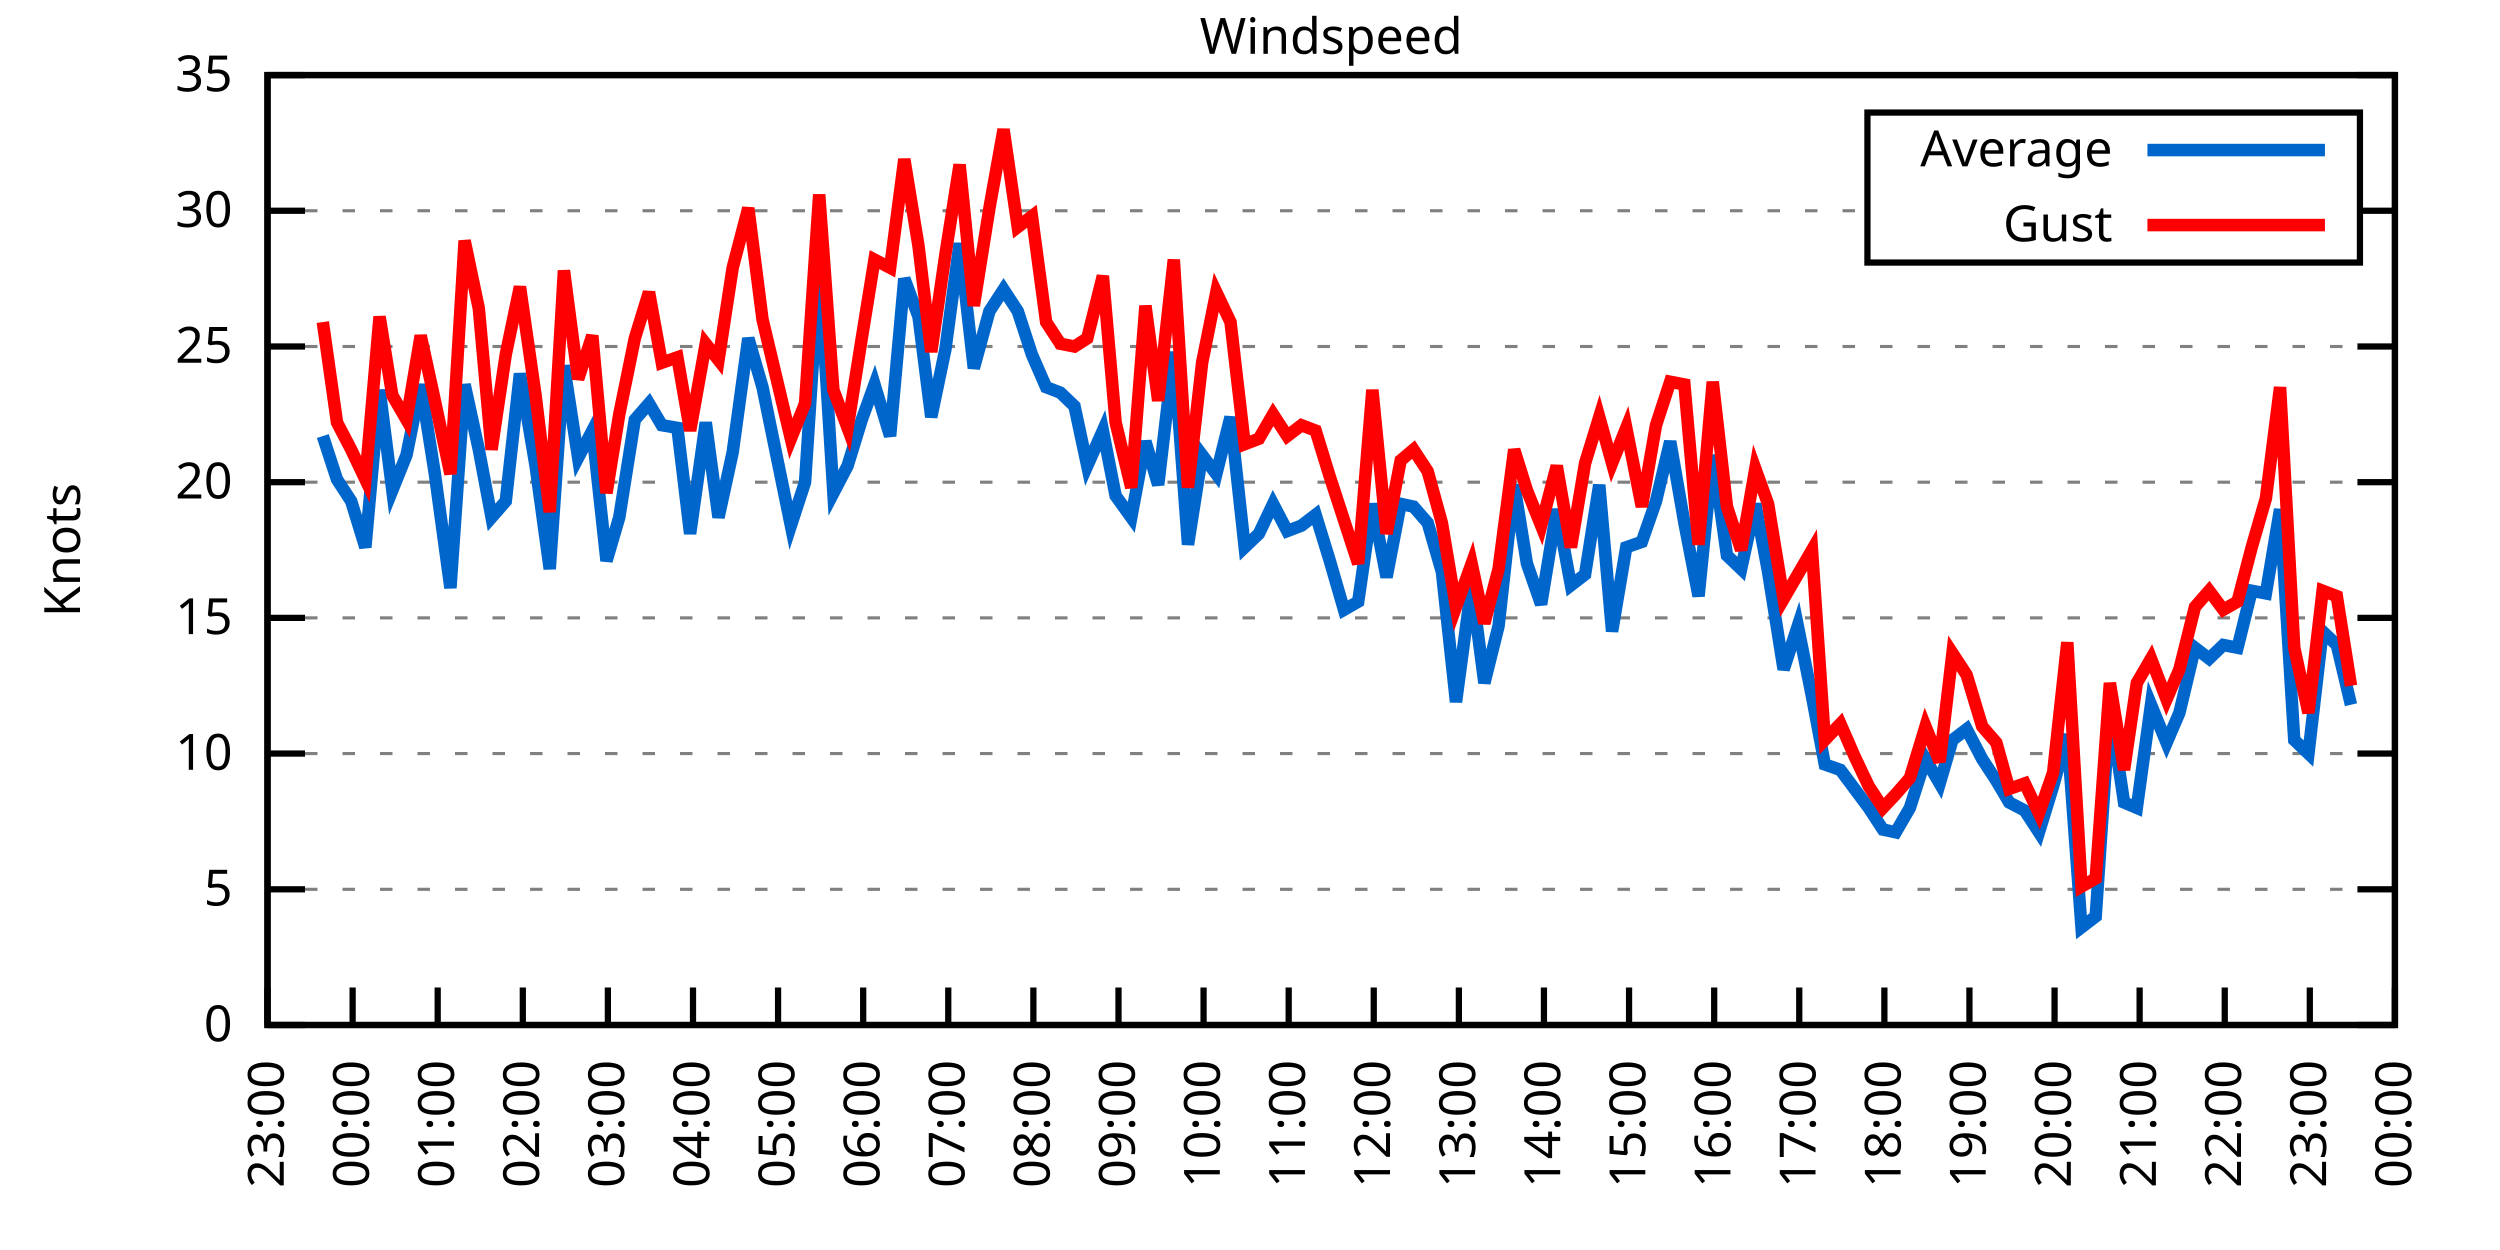
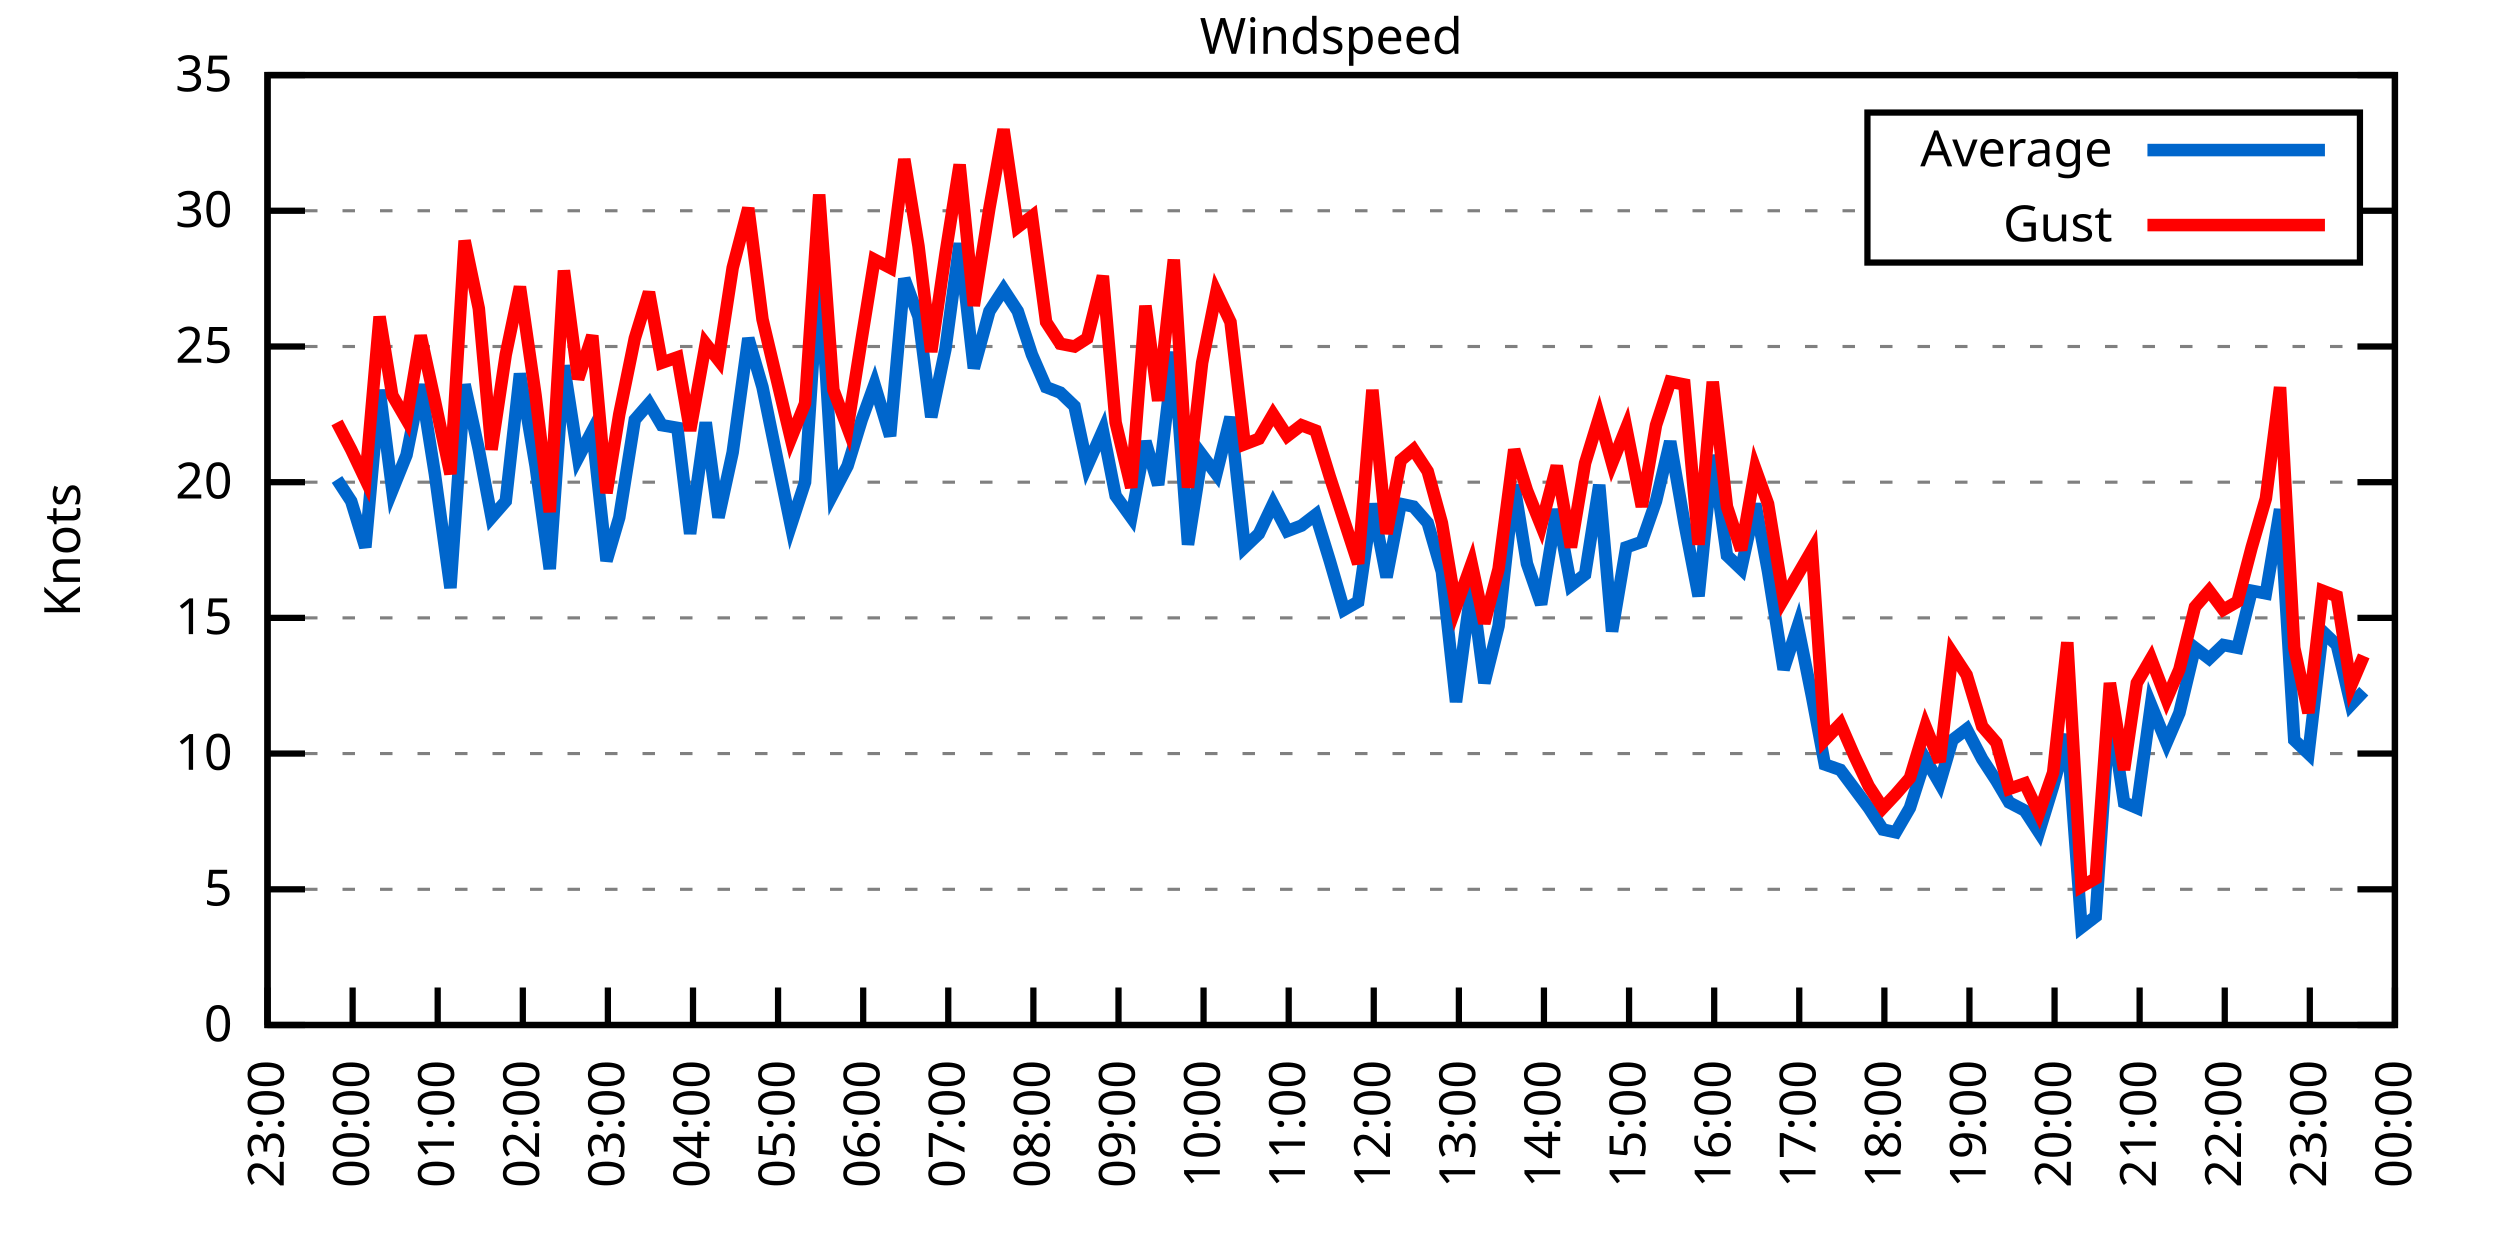
<svg xmlns="http://www.w3.org/2000/svg" xmlns:xlink="http://www.w3.org/1999/xlink" width="400" height="200" viewBox="0 0 400 200">
  <g id="gnuplot_canvas">
    <rect x="0" y="0" width="400" height="200" fill="none" />
    <defs>
      <circle id="gpDot" r="0.5" stroke-width="0.5" stroke="currentColor" />
      <path id="gpPt0" stroke-width="0.333" stroke="currentColor" d="M-1,0 h2 M0,-1 v2" />
      <path id="gpPt1" stroke-width="0.333" stroke="currentColor" d="M-1,-1 L1,1 M1,-1 L-1,1" />
      <path id="gpPt2" stroke-width="0.333" stroke="currentColor" d="M-1,0 L1,0 M0,-1 L0,1 M-1,-1 L1,1 M-1,1 L1,-1" />
      <rect id="gpPt3" stroke-width="0.333" stroke="currentColor" x="-1" y="-1" width="2" height="2" />
      <rect id="gpPt4" stroke-width="0.333" stroke="currentColor" fill="currentColor" x="-1" y="-1" width="2" height="2" />
      <circle id="gpPt5" stroke-width="0.333" stroke="currentColor" cx="0" cy="0" r="1" />
      <use xlink:href="#gpPt5" id="gpPt6" fill="currentColor" stroke="none" />
      <path id="gpPt7" stroke-width="0.333" stroke="currentColor" d="M0,-1.33 L-1.33,0.67 L1.33,0.67 z" />
      <use xlink:href="#gpPt7" id="gpPt8" fill="currentColor" stroke="none" />
      <use xlink:href="#gpPt7" id="gpPt9" stroke="currentColor" transform="rotate(180)" />
      <use xlink:href="#gpPt9" id="gpPt10" fill="currentColor" stroke="none" />
      <use xlink:href="#gpPt3" id="gpPt11" stroke="currentColor" transform="rotate(45)" />
      <use xlink:href="#gpPt11" id="gpPt12" fill="currentColor" stroke="none" />
      <path id="gpPt13" stroke-width="0.333" stroke="currentColor" d="M0,1.330 L1.265,0.411 L0.782,-1.067 L-0.782,-1.076 L-1.265,0.411 z" />
      <use xlink:href="#gpPt13" id="gpPt14" fill="currentColor" stroke="none" />
      <filter id="textbox" filterUnits="objectBoundingBox" x="0" y="0" height="1" width="1">
        <feFlood flood-color="white" flood-opacity="1" result="bgnd" />
        <feComposite in="SourceGraphic" in2="bgnd" operator="atop" />
      </filter>
      <filter id="greybox" filterUnits="objectBoundingBox" x="0" y="0" height="1" width="1">
        <feFlood flood-color="lightgrey" flood-opacity="1" result="grey" />
        <feComposite in="SourceGraphic" in2="grey" operator="atop" />
      </filter>
    </defs>
    <g fill="none" color="white" stroke="currentColor" stroke-width="1.00" stroke-linecap="butt" stroke-linejoin="miter">
</g>
    <g fill="none" color="black" stroke="currentColor" stroke-width="1.00" stroke-linecap="butt" stroke-linejoin="miter">
      <g stroke="none" shape-rendering="crispEdges">
        <polygon fill="rgb(255, 255, 255)" points="42.80,164.00 383.18,164.00 383.18,12.02 42.80,12.02 " />
      </g>
    </g>
    <g fill="none" color="black" stroke="currentColor" stroke-width="1.00" stroke-linecap="butt" stroke-linejoin="miter">
</g>
    <g fill="none" color="black" stroke="black" stroke-width="0.50" stroke-linecap="butt" stroke-linejoin="miter">
</g>
    <g fill="none" color="gray" stroke="currentColor" stroke-width="0.50" stroke-linecap="butt" stroke-linejoin="miter">
      <path stroke="gray" stroke-dasharray="2,4" class="gridline" d="M42.80,164.00 L383.19,164.00  " />
    </g>
    <g fill="none" color="gray" stroke="gray" stroke-width="1.00" stroke-linecap="butt" stroke-linejoin="miter">
</g>
    <g fill="none" color="black" stroke="currentColor" stroke-width="1.00" stroke-linecap="butt" stroke-linejoin="miter">
      <path stroke="black" d="M42.80,164.00 L48.80,164.00 M383.19,164.00 L377.19,164.00  " />
      <g transform="translate(37.20,166.60)" stroke="none" fill="black" font-family="Sans" font-size="8.00" text-anchor="end">
        <text>
          <tspan font-family="Sans"> 0</tspan>
        </text>
      </g>
    </g>
    <g fill="none" color="black" stroke="currentColor" stroke-width="1.00" stroke-linecap="butt" stroke-linejoin="miter">
</g>
    <g fill="none" color="black" stroke="black" stroke-width="0.50" stroke-linecap="butt" stroke-linejoin="miter">
</g>
    <g fill="none" color="gray" stroke="currentColor" stroke-width="0.50" stroke-linecap="butt" stroke-linejoin="miter">
      <path stroke="gray" stroke-dasharray="2,4" class="gridline" d="M42.80,142.29 L383.19,142.29  " />
    </g>
    <g fill="none" color="gray" stroke="gray" stroke-width="1.00" stroke-linecap="butt" stroke-linejoin="miter">
</g>
    <g fill="none" color="black" stroke="currentColor" stroke-width="1.00" stroke-linecap="butt" stroke-linejoin="miter">
      <path stroke="black" d="M42.80,142.29 L48.80,142.29 M383.19,142.29 L377.19,142.29  " />
      <g transform="translate(37.20,144.89)" stroke="none" fill="black" font-family="Sans" font-size="8.00" text-anchor="end">
        <text>
          <tspan font-family="Sans"> 5</tspan>
        </text>
      </g>
    </g>
    <g fill="none" color="black" stroke="currentColor" stroke-width="1.00" stroke-linecap="butt" stroke-linejoin="miter">
</g>
    <g fill="none" color="black" stroke="black" stroke-width="0.50" stroke-linecap="butt" stroke-linejoin="miter">
</g>
    <g fill="none" color="gray" stroke="currentColor" stroke-width="0.50" stroke-linecap="butt" stroke-linejoin="miter">
      <path stroke="gray" stroke-dasharray="2,4" class="gridline" d="M42.80,120.57 L383.19,120.57  " />
    </g>
    <g fill="none" color="gray" stroke="gray" stroke-width="1.00" stroke-linecap="butt" stroke-linejoin="miter">
</g>
    <g fill="none" color="black" stroke="currentColor" stroke-width="1.00" stroke-linecap="butt" stroke-linejoin="miter">
      <path stroke="black" d="M42.80,120.57 L48.80,120.57 M383.19,120.57 L377.19,120.57  " />
      <g transform="translate(37.20,123.17)" stroke="none" fill="black" font-family="Sans" font-size="8.00" text-anchor="end">
        <text>
          <tspan font-family="Sans"> 10</tspan>
        </text>
      </g>
    </g>
    <g fill="none" color="black" stroke="currentColor" stroke-width="1.00" stroke-linecap="butt" stroke-linejoin="miter">
</g>
    <g fill="none" color="black" stroke="black" stroke-width="0.50" stroke-linecap="butt" stroke-linejoin="miter">
</g>
    <g fill="none" color="gray" stroke="currentColor" stroke-width="0.50" stroke-linecap="butt" stroke-linejoin="miter">
      <path stroke="gray" stroke-dasharray="2,4" class="gridline" d="M42.80,98.86 L383.19,98.86  " />
    </g>
    <g fill="none" color="gray" stroke="gray" stroke-width="1.00" stroke-linecap="butt" stroke-linejoin="miter">
</g>
    <g fill="none" color="black" stroke="currentColor" stroke-width="1.00" stroke-linecap="butt" stroke-linejoin="miter">
      <path stroke="black" d="M42.80,98.86 L48.80,98.86 M383.19,98.86 L377.19,98.86  " />
      <g transform="translate(37.20,101.46)" stroke="none" fill="black" font-family="Sans" font-size="8.00" text-anchor="end">
        <text>
          <tspan font-family="Sans"> 15</tspan>
        </text>
      </g>
    </g>
    <g fill="none" color="black" stroke="currentColor" stroke-width="1.00" stroke-linecap="butt" stroke-linejoin="miter">
</g>
    <g fill="none" color="black" stroke="black" stroke-width="0.50" stroke-linecap="butt" stroke-linejoin="miter">
</g>
    <g fill="none" color="gray" stroke="currentColor" stroke-width="0.50" stroke-linecap="butt" stroke-linejoin="miter">
      <path stroke="gray" stroke-dasharray="2,4" class="gridline" d="M42.80,77.15 L383.19,77.15  " />
    </g>
    <g fill="none" color="gray" stroke="gray" stroke-width="1.00" stroke-linecap="butt" stroke-linejoin="miter">
</g>
    <g fill="none" color="black" stroke="currentColor" stroke-width="1.00" stroke-linecap="butt" stroke-linejoin="miter">
      <path stroke="black" d="M42.80,77.15 L48.80,77.15 M383.19,77.15 L377.19,77.15  " />
      <g transform="translate(37.20,79.75)" stroke="none" fill="black" font-family="Sans" font-size="8.00" text-anchor="end">
        <text>
          <tspan font-family="Sans"> 20</tspan>
        </text>
      </g>
    </g>
    <g fill="none" color="black" stroke="currentColor" stroke-width="1.00" stroke-linecap="butt" stroke-linejoin="miter">
</g>
    <g fill="none" color="black" stroke="black" stroke-width="0.50" stroke-linecap="butt" stroke-linejoin="miter">
</g>
    <g fill="none" color="gray" stroke="currentColor" stroke-width="0.50" stroke-linecap="butt" stroke-linejoin="miter">
      <path stroke="gray" stroke-dasharray="2,4" class="gridline" d="M42.80,55.44 L383.19,55.44  " />
    </g>
    <g fill="none" color="gray" stroke="gray" stroke-width="1.00" stroke-linecap="butt" stroke-linejoin="miter">
</g>
    <g fill="none" color="black" stroke="currentColor" stroke-width="1.00" stroke-linecap="butt" stroke-linejoin="miter">
      <path stroke="black" d="M42.80,55.44 L48.80,55.44 M383.19,55.44 L377.19,55.44  " />
      <g transform="translate(37.20,58.04)" stroke="none" fill="black" font-family="Sans" font-size="8.00" text-anchor="end">
        <text>
          <tspan font-family="Sans"> 25</tspan>
        </text>
      </g>
    </g>
    <g fill="none" color="black" stroke="currentColor" stroke-width="1.00" stroke-linecap="butt" stroke-linejoin="miter">
</g>
    <g fill="none" color="black" stroke="black" stroke-width="0.50" stroke-linecap="butt" stroke-linejoin="miter">
</g>
    <g fill="none" color="gray" stroke="currentColor" stroke-width="0.50" stroke-linecap="butt" stroke-linejoin="miter">
      <path stroke="gray" stroke-dasharray="2,4" class="gridline" d="M42.80,33.72 L298.79,33.72 M377.59,33.72 L383.19,33.72  " />
    </g>
    <g fill="none" color="gray" stroke="gray" stroke-width="1.00" stroke-linecap="butt" stroke-linejoin="miter">
</g>
    <g fill="none" color="black" stroke="currentColor" stroke-width="1.00" stroke-linecap="butt" stroke-linejoin="miter">
      <path stroke="black" d="M42.80,33.72 L48.80,33.72 M383.19,33.72 L377.19,33.72  " />
      <g transform="translate(37.20,36.32)" stroke="none" fill="black" font-family="Sans" font-size="8.00" text-anchor="end">
        <text>
          <tspan font-family="Sans"> 30</tspan>
        </text>
      </g>
    </g>
    <g fill="none" color="black" stroke="currentColor" stroke-width="1.00" stroke-linecap="butt" stroke-linejoin="miter">
</g>
    <g fill="none" color="black" stroke="black" stroke-width="0.50" stroke-linecap="butt" stroke-linejoin="miter">
</g>
    <g fill="none" color="gray" stroke="currentColor" stroke-width="0.50" stroke-linecap="butt" stroke-linejoin="miter">
      <path stroke="gray" stroke-dasharray="2,4" class="gridline" d="M42.80,12.01 L383.19,12.01  " />
    </g>
    <g fill="none" color="gray" stroke="gray" stroke-width="1.00" stroke-linecap="butt" stroke-linejoin="miter">
</g>
    <g fill="none" color="black" stroke="currentColor" stroke-width="1.00" stroke-linecap="butt" stroke-linejoin="miter">
      <path stroke="black" d="M42.80,12.01 L48.80,12.01 M383.19,12.01 L377.19,12.01  " />
      <g transform="translate(37.20,14.61)" stroke="none" fill="black" font-family="Sans" font-size="8.00" text-anchor="end">
        <text>
          <tspan font-family="Sans"> 35</tspan>
        </text>
      </g>
    </g>
    <g fill="none" color="black" stroke="currentColor" stroke-width="1.00" stroke-linecap="butt" stroke-linejoin="miter">
      <path stroke="black" d="M42.80,164.00 L42.80,158.00  " />
      <g transform="translate(45.40,169.60) rotate(270.00)" stroke="none" fill="black" font-family="Sans" font-size="8.00" text-anchor="end">
        <text>
          <tspan font-family="Sans">23:00</tspan>
        </text>
      </g>
    </g>
    <g fill="none" color="black" stroke="currentColor" stroke-width="1.00" stroke-linecap="butt" stroke-linejoin="miter">
      <path stroke="black" d="M56.42,164.00 L56.42,158.00  " />
      <g transform="translate(59.02,169.60) rotate(270.00)" stroke="none" fill="black" font-family="Sans" font-size="8.00" text-anchor="end">
        <text>
          <tspan font-family="Sans">00:00</tspan>
        </text>
      </g>
    </g>
    <g fill="none" color="black" stroke="currentColor" stroke-width="1.00" stroke-linecap="butt" stroke-linejoin="miter">
      <path stroke="black" d="M70.03,164.00 L70.03,158.00  " />
      <g transform="translate(72.63,169.60) rotate(270.00)" stroke="none" fill="black" font-family="Sans" font-size="8.00" text-anchor="end">
        <text>
          <tspan font-family="Sans">01:00</tspan>
        </text>
      </g>
    </g>
    <g fill="none" color="black" stroke="currentColor" stroke-width="1.00" stroke-linecap="butt" stroke-linejoin="miter">
      <path stroke="black" d="M83.65,164.00 L83.65,158.00  " />
      <g transform="translate(86.25,169.60) rotate(270.00)" stroke="none" fill="black" font-family="Sans" font-size="8.00" text-anchor="end">
        <text>
          <tspan font-family="Sans">02:00</tspan>
        </text>
      </g>
    </g>
    <g fill="none" color="black" stroke="currentColor" stroke-width="1.00" stroke-linecap="butt" stroke-linejoin="miter">
      <path stroke="black" d="M97.26,164.00 L97.26,158.00  " />
      <g transform="translate(99.86,169.60) rotate(270.00)" stroke="none" fill="black" font-family="Sans" font-size="8.00" text-anchor="end">
        <text>
          <tspan font-family="Sans">03:00</tspan>
        </text>
      </g>
    </g>
    <g fill="none" color="black" stroke="currentColor" stroke-width="1.00" stroke-linecap="butt" stroke-linejoin="miter">
      <path stroke="black" d="M110.88,164.00 L110.88,158.00  " />
      <g transform="translate(113.48,169.60) rotate(270.00)" stroke="none" fill="black" font-family="Sans" font-size="8.00" text-anchor="end">
        <text>
          <tspan font-family="Sans">04:00</tspan>
        </text>
      </g>
    </g>
    <g fill="none" color="black" stroke="currentColor" stroke-width="1.00" stroke-linecap="butt" stroke-linejoin="miter">
      <path stroke="black" d="M124.49,164.00 L124.49,158.00  " />
      <g transform="translate(127.09,169.60) rotate(270.00)" stroke="none" fill="black" font-family="Sans" font-size="8.00" text-anchor="end">
        <text>
          <tspan font-family="Sans">05:00</tspan>
        </text>
      </g>
    </g>
    <g fill="none" color="black" stroke="currentColor" stroke-width="1.00" stroke-linecap="butt" stroke-linejoin="miter">
      <path stroke="black" d="M138.11,164.00 L138.11,158.00  " />
      <g transform="translate(140.71,169.60) rotate(270.00)" stroke="none" fill="black" font-family="Sans" font-size="8.00" text-anchor="end">
        <text>
          <tspan font-family="Sans">06:00</tspan>
        </text>
      </g>
    </g>
    <g fill="none" color="black" stroke="currentColor" stroke-width="1.00" stroke-linecap="butt" stroke-linejoin="miter">
      <path stroke="black" d="M151.72,164.00 L151.72,158.00  " />
      <g transform="translate(154.32,169.60) rotate(270.00)" stroke="none" fill="black" font-family="Sans" font-size="8.00" text-anchor="end">
        <text>
          <tspan font-family="Sans">07:00</tspan>
        </text>
      </g>
    </g>
    <g fill="none" color="black" stroke="currentColor" stroke-width="1.00" stroke-linecap="butt" stroke-linejoin="miter">
      <path stroke="black" d="M165.34,164.00 L165.34,158.00  " />
      <g transform="translate(167.94,169.60) rotate(270.00)" stroke="none" fill="black" font-family="Sans" font-size="8.00" text-anchor="end">
        <text>
          <tspan font-family="Sans">08:00</tspan>
        </text>
      </g>
    </g>
    <g fill="none" color="black" stroke="currentColor" stroke-width="1.00" stroke-linecap="butt" stroke-linejoin="miter">
      <path stroke="black" d="M178.96,164.00 L178.96,158.00  " />
      <g transform="translate(181.56,169.60) rotate(270.00)" stroke="none" fill="black" font-family="Sans" font-size="8.00" text-anchor="end">
        <text>
          <tspan font-family="Sans">09:00</tspan>
        </text>
      </g>
    </g>
    <g fill="none" color="black" stroke="currentColor" stroke-width="1.00" stroke-linecap="butt" stroke-linejoin="miter">
      <path stroke="black" d="M192.57,164.00 L192.57,158.00  " />
      <g transform="translate(195.17,169.60) rotate(270.00)" stroke="none" fill="black" font-family="Sans" font-size="8.00" text-anchor="end">
        <text>
          <tspan font-family="Sans">10:00</tspan>
        </text>
      </g>
    </g>
    <g fill="none" color="black" stroke="currentColor" stroke-width="1.00" stroke-linecap="butt" stroke-linejoin="miter">
      <path stroke="black" d="M206.19,164.00 L206.19,158.00  " />
      <g transform="translate(208.79,169.60) rotate(270.00)" stroke="none" fill="black" font-family="Sans" font-size="8.00" text-anchor="end">
        <text>
          <tspan font-family="Sans">11:00</tspan>
        </text>
      </g>
    </g>
    <g fill="none" color="black" stroke="currentColor" stroke-width="1.00" stroke-linecap="butt" stroke-linejoin="miter">
      <path stroke="black" d="M219.80,164.00 L219.80,158.00  " />
      <g transform="translate(222.40,169.60) rotate(270.00)" stroke="none" fill="black" font-family="Sans" font-size="8.00" text-anchor="end">
        <text>
          <tspan font-family="Sans">12:00</tspan>
        </text>
      </g>
    </g>
    <g fill="none" color="black" stroke="currentColor" stroke-width="1.00" stroke-linecap="butt" stroke-linejoin="miter">
      <path stroke="black" d="M233.42,164.00 L233.42,158.00  " />
      <g transform="translate(236.02,169.60) rotate(270.00)" stroke="none" fill="black" font-family="Sans" font-size="8.00" text-anchor="end">
        <text>
          <tspan font-family="Sans">13:00</tspan>
        </text>
      </g>
    </g>
    <g fill="none" color="black" stroke="currentColor" stroke-width="1.00" stroke-linecap="butt" stroke-linejoin="miter">
      <path stroke="black" d="M247.03,164.00 L247.03,158.00  " />
      <g transform="translate(249.63,169.60) rotate(270.00)" stroke="none" fill="black" font-family="Sans" font-size="8.00" text-anchor="end">
        <text>
          <tspan font-family="Sans">14:00</tspan>
        </text>
      </g>
    </g>
    <g fill="none" color="black" stroke="currentColor" stroke-width="1.00" stroke-linecap="butt" stroke-linejoin="miter">
      <path stroke="black" d="M260.65,164.00 L260.65,158.00  " />
      <g transform="translate(263.25,169.60) rotate(270.00)" stroke="none" fill="black" font-family="Sans" font-size="8.00" text-anchor="end">
        <text>
          <tspan font-family="Sans">15:00</tspan>
        </text>
      </g>
    </g>
    <g fill="none" color="black" stroke="currentColor" stroke-width="1.00" stroke-linecap="butt" stroke-linejoin="miter">
      <path stroke="black" d="M274.27,164.00 L274.27,158.00  " />
      <g transform="translate(276.87,169.60) rotate(270.00)" stroke="none" fill="black" font-family="Sans" font-size="8.00" text-anchor="end">
        <text>
          <tspan font-family="Sans">16:00</tspan>
        </text>
      </g>
    </g>
    <g fill="none" color="black" stroke="currentColor" stroke-width="1.00" stroke-linecap="butt" stroke-linejoin="miter">
      <path stroke="black" d="M287.88,164.00 L287.88,158.00  " />
      <g transform="translate(290.48,169.60) rotate(270.00)" stroke="none" fill="black" font-family="Sans" font-size="8.00" text-anchor="end">
        <text>
          <tspan font-family="Sans">17:00</tspan>
        </text>
      </g>
    </g>
    <g fill="none" color="black" stroke="currentColor" stroke-width="1.00" stroke-linecap="butt" stroke-linejoin="miter">
      <path stroke="black" d="M301.50,164.00 L301.50,158.00  " />
      <g transform="translate(304.10,169.60) rotate(270.00)" stroke="none" fill="black" font-family="Sans" font-size="8.00" text-anchor="end">
        <text>
          <tspan font-family="Sans">18:00</tspan>
        </text>
      </g>
    </g>
    <g fill="none" color="black" stroke="currentColor" stroke-width="1.00" stroke-linecap="butt" stroke-linejoin="miter">
      <path stroke="black" d="M315.11,164.00 L315.11,158.00  " />
      <g transform="translate(317.71,169.60) rotate(270.00)" stroke="none" fill="black" font-family="Sans" font-size="8.00" text-anchor="end">
        <text>
          <tspan font-family="Sans">19:00</tspan>
        </text>
      </g>
    </g>
    <g fill="none" color="black" stroke="currentColor" stroke-width="1.00" stroke-linecap="butt" stroke-linejoin="miter">
      <path stroke="black" d="M328.73,164.00 L328.73,158.00  " />
      <g transform="translate(331.33,169.60) rotate(270.00)" stroke="none" fill="black" font-family="Sans" font-size="8.00" text-anchor="end">
        <text>
          <tspan font-family="Sans">20:00</tspan>
        </text>
      </g>
    </g>
    <g fill="none" color="black" stroke="currentColor" stroke-width="1.00" stroke-linecap="butt" stroke-linejoin="miter">
      <path stroke="black" d="M342.34,164.00 L342.34,158.00  " />
      <g transform="translate(344.94,169.60) rotate(270.00)" stroke="none" fill="black" font-family="Sans" font-size="8.00" text-anchor="end">
        <text>
          <tspan font-family="Sans">21:00</tspan>
        </text>
      </g>
    </g>
    <g fill="none" color="black" stroke="currentColor" stroke-width="1.00" stroke-linecap="butt" stroke-linejoin="miter">
      <path stroke="black" d="M355.96,164.00 L355.96,158.00  " />
      <g transform="translate(358.56,169.60) rotate(270.00)" stroke="none" fill="black" font-family="Sans" font-size="8.00" text-anchor="end">
        <text>
          <tspan font-family="Sans">22:00</tspan>
        </text>
      </g>
    </g>
    <g fill="none" color="black" stroke="currentColor" stroke-width="1.00" stroke-linecap="butt" stroke-linejoin="miter">
      <path stroke="black" d="M369.57,164.00 L369.57,158.00  " />
      <g transform="translate(372.17,169.60) rotate(270.00)" stroke="none" fill="black" font-family="Sans" font-size="8.00" text-anchor="end">
        <text>
          <tspan font-family="Sans">23:00</tspan>
        </text>
      </g>
    </g>
    <g fill="none" color="black" stroke="currentColor" stroke-width="1.00" stroke-linecap="butt" stroke-linejoin="miter">
      <path stroke="black" d="M383.19,164.00 L383.19,158.00  " />
      <g transform="translate(385.79,169.60) rotate(270.00)" stroke="none" fill="black" font-family="Sans" font-size="8.00" text-anchor="end">
        <text>
          <tspan font-family="Sans">00:00</tspan>
        </text>
      </g>
    </g>
    <g fill="none" color="black" stroke="currentColor" stroke-width="1.00" stroke-linecap="butt" stroke-linejoin="miter">
</g>
    <g fill="none" color="black" stroke="currentColor" stroke-width="1.00" stroke-linecap="butt" stroke-linejoin="miter">
      <path stroke="black" d="M42.80,12.01 L42.80,164.00 L383.19,164.00 L383.19,12.01 L42.80,12.01 Z  " />
    </g>
    <g fill="none" color="black" stroke="currentColor" stroke-width="1.00" stroke-linecap="butt" stroke-linejoin="miter">
</g>
    <g fill="none" color="black" stroke="currentColor" stroke-width="1.00" stroke-linecap="butt" stroke-linejoin="miter">
      <path stroke="black" d="M298.79,42.01 L298.79,18.01 L377.59,18.01 L377.59,42.01 L298.79,42.01 Z  " />
    </g>
    <g id="Windspeed_plot_1">
      <g fill="none" color="white" stroke="black" stroke-width="2.00" stroke-linecap="butt" stroke-linejoin="miter">
</g>
      <g fill="none" color="black" stroke="currentColor" stroke-width="2.00" stroke-linecap="butt" stroke-linejoin="miter">
        <g transform="translate(337.99,26.61)" stroke="none" fill="black" font-family="Sans" font-size="8.00" text-anchor="end">
          <text>
            <tspan font-family="Sans">Average</tspan>
          </text>
        </g>
      </g>
      <g fill="none" color="black" stroke="currentColor" stroke-width="2.00" stroke-linecap="butt" stroke-linejoin="miter">
-         <path stroke="rgb(  0, 102, 204)" d="M343.59,24.01 L371.99,24.01 M51.65,69.77 L53.92,76.71 L56.19,80.19 L58.46,87.57 L60.73,62.38 L62.77,78.45   L65.04,72.81 L67.31,61.52 L69.58,75.85 L72.07,94.08 L74.34,61.52 L76.61,71.94 L78.65,82.79 L80.92,80.19   L83.19,59.78 L85.69,74.54 L87.96,91.04 L90.23,58.48 L92.50,73.24 L94.77,68.90 L97.04,89.74 L99.08,82.79   L101.57,67.16 L103.84,64.56 L105.89,68.03 L108.38,68.46 L110.42,85.40 L112.92,67.59 L114.96,82.79 L117.23,72.37   L119.73,54.13 L122.00,61.95 L126.54,84.10 L128.81,77.15 L131.07,42.41 L133.34,78.89 L135.61,74.54 L137.88,67.16   L139.92,61.52 L142.42,69.77 L144.69,44.58 L146.96,50.66 L149.00,66.73 L151.27,55.87 L153.54,38.93 L155.81,58.91   L158.31,49.79 L160.57,46.32 L162.84,49.79 L165.11,56.74 L167.38,61.95 L169.65,62.82 L171.92,64.99 L173.96,74.54   L176.46,68.90 L178.50,79.32 L181.00,82.79 L183.27,70.63 L185.31,77.58 L187.81,56.30 L190.08,87.14 L192.34,72.81   L194.61,75.85 L196.88,66.73 L199.15,87.57 L201.42,85.40 L203.69,80.62 L205.96,84.97 L208.23,84.10 L210.50,82.36   L212.77,89.74 L215.04,97.56 L217.31,96.26 L219.58,80.62 L221.85,92.35 L224.11,80.62 L226.16,81.06 L228.43,83.66   L230.70,91.48 L232.96,112.32 L235.46,93.65 L237.50,109.28 L239.77,100.16 L242.27,77.58 L244.31,90.18 L246.58,96.69   L249.08,81.49 L251.35,93.65 L253.61,91.91 L255.88,77.58 L257.93,101.03 L260.20,87.57 L262.69,86.70 L264.96,80.19   L267.23,70.63 L269.50,83.66 L271.77,95.39 L274.04,72.81 L276.31,88.87 L278.58,91.04 L280.85,80.62 L282.89,91.48   L285.38,107.11 L287.65,100.16 L289.92,111.45 L291.97,122.31 L294.46,123.18 L296.73,126.22 L299.00,129.26 L301.27,132.73   L303.31,133.17 L305.58,129.26 L308.08,121.44 L310.35,125.35 L312.39,118.40 L314.66,116.67 L317.15,121.44 L319.42,124.92   L321.47,128.39 L323.96,129.69 L326.23,133.17 L328.50,125.79 L330.77,117.53 L333.04,148.37 L335.31,146.63 L337.58,113.19   L339.85,128.39 L341.89,129.26 L344.16,112.76 L346.65,118.84 L348.70,114.06 L351.19,103.64 L353.46,105.38 L355.73,103.20   L358.00,103.64 L360.27,94.52 L362.54,94.95 L364.81,81.49 L367.08,118.40 L369.35,120.57 L371.62,101.03 L373.89,103.20   L376.16,112.76  " />
+         <path stroke="rgb(  0, 102, 204)" d="M343.59,24.01 L371.99,24.01 M53.92,76.71 L56.19,80.19 L58.46,87.57 L60.73,62.38 L62.77,78.45 L65.04,72.81   L67.31,61.52 L69.58,75.85 L72.07,94.08 L74.34,61.52 L76.61,71.94 L78.65,82.79 L80.92,80.19 L83.19,59.78   L85.69,74.54 L87.96,91.04 L90.23,58.48 L92.50,73.24 L94.77,68.90 L97.04,89.74 L99.08,82.79 L101.57,67.16   L103.84,64.56 L105.89,68.03 L108.38,68.46 L110.42,85.40 L112.92,67.59 L114.96,82.79 L117.23,72.37 L119.73,54.13   L122.00,61.95 L126.54,84.10 L128.81,77.15 L131.07,42.41 L133.34,78.89 L135.61,74.54 L137.88,67.16 L139.92,61.52   L142.42,69.77 L144.69,44.58 L146.96,50.66 L149.00,66.73 L151.27,55.87 L153.54,38.93 L155.81,58.91 L158.31,49.79   L160.57,46.32 L162.84,49.79 L165.11,56.74 L167.38,61.95 L169.65,62.82 L171.92,64.99 L173.96,74.54 L176.46,68.90   L178.50,79.32 L181.00,82.79 L183.27,70.63 L185.31,77.58 L187.81,56.30 L190.08,87.14 L192.34,72.81 L194.61,75.85   L196.88,66.73 L199.15,87.57 L201.42,85.40 L203.69,80.62 L205.96,84.97 L208.23,84.10 L210.50,82.36 L212.77,89.74   L215.04,97.56 L217.31,96.26 L219.58,80.62 L221.85,92.35 L224.11,80.62 L226.16,81.06 L228.43,83.66 L230.70,91.48   L232.96,112.32 L235.46,93.65 L237.50,109.28 L239.77,100.16 L242.27,77.58 L244.31,90.18 L246.58,96.69 L249.08,81.49   L251.35,93.65 L253.61,91.91 L255.88,77.58 L257.93,101.03 L260.20,87.57 L262.69,86.70 L264.96,80.19 L267.23,70.63   L269.50,83.66 L271.77,95.39 L274.04,72.81 L276.31,88.87 L278.58,91.04 L280.85,80.62 L282.89,91.48 L285.38,107.11   L287.65,100.16 L289.92,111.45 L291.97,122.31 L294.46,123.18 L296.73,126.22 L299.00,129.26 L301.27,132.73 L303.31,133.17   L305.58,129.26 L308.08,121.44 L310.35,125.35 L312.39,118.40 L314.66,116.67 L317.15,121.44 L319.42,124.92 L321.47,128.39   L323.96,129.69 L326.23,133.17 L328.50,125.79 L330.77,117.53 L333.04,148.37 L335.31,146.63 L337.58,113.19 L339.85,128.39   L341.89,129.26 L344.16,112.76 L346.65,118.84 L348.70,114.06 L351.19,103.64 L353.46,105.38 L355.73,103.20 L358.00,103.64   L360.27,94.52 L362.54,94.95 L364.81,81.49 L367.08,118.40 L369.35,120.57 L371.62,101.03 L373.89,103.20 L376.16,112.76   L378.20,110.59  " />
      </g>
    </g>
    <g id="Windspeed_plot_2">
      <g fill="none" color="black" stroke="currentColor" stroke-width="2.00" stroke-linecap="butt" stroke-linejoin="miter">
        <g transform="translate(337.99,38.61)" stroke="none" fill="black" font-family="Sans" font-size="8.00" text-anchor="end">
          <text>
            <tspan font-family="Sans">Gust</tspan>
          </text>
        </g>
      </g>
      <g fill="none" color="black" stroke="currentColor" stroke-width="2.00" stroke-linecap="butt" stroke-linejoin="miter">
-         <path stroke="rgb(255,   0,   0)" d="M343.59,36.01 L371.99,36.01 M51.65,51.53 L53.92,67.59 L56.19,71.94 L58.46,76.71 L60.73,50.66 L62.77,63.25   L65.04,67.16 L67.31,53.70 L69.58,64.12 L72.07,75.85 L74.34,38.50 L76.61,49.36 L78.65,71.94 L80.92,56.74   L83.19,45.88 L85.69,63.25 L87.96,81.93 L90.23,43.28 L92.50,60.65 L94.77,53.70 L97.04,78.89 L99.08,66.29   L101.57,54.13 L103.84,46.75 L105.89,58.04 L108.38,57.17 L110.42,68.90 L112.92,55.00 L114.96,57.61 L117.23,42.84   L119.73,33.29 L122.00,51.09 L126.54,70.20 L128.81,64.56 L131.07,31.12 L133.34,62.38 L135.61,68.46 L137.88,54.13   L139.92,41.54 L142.42,42.84 L144.69,25.47 L146.96,39.37 L149.00,56.30 L151.27,40.67 L153.54,26.34 L155.81,48.92   L158.31,33.29 L160.57,20.70 L162.84,36.33 L165.11,34.59 L167.38,51.53 L169.65,55.00 L171.92,55.44 L173.96,54.13   L176.46,44.15 L178.50,67.59 L181.00,78.02 L183.27,48.92 L185.31,64.12 L187.81,41.54 L190.08,78.02 L192.34,58.04   L194.61,46.75 L196.88,51.53 L199.15,71.07 L201.42,70.20 L203.69,66.29 L205.96,69.77 L208.23,68.03 L210.50,68.90   L212.77,76.28 L215.04,83.23 L217.31,90.18 L219.58,62.38 L221.85,85.40 L224.11,73.67 L226.16,71.94 L228.43,75.41   L230.70,83.66 L232.96,97.12 L235.46,90.18 L237.50,99.73 L239.77,91.04 L242.27,71.94 L244.31,78.45 L246.58,84.10   L249.08,74.54 L251.35,87.57 L253.61,74.11 L255.88,66.73 L257.93,74.11 L260.20,68.46 L262.69,81.06 L264.96,68.03   L267.23,61.08 L269.50,61.52 L271.77,87.14 L274.04,61.08 L276.31,81.06 L278.58,88.00 L280.85,74.98 L282.89,80.62   L285.38,95.82 L287.65,91.91 L289.92,88.00 L291.97,118.40 L294.46,115.80 L296.73,121.01 L299.00,125.79 L301.27,129.26   L303.31,127.09 L305.58,124.48 L308.08,116.23 L310.35,121.88 L312.39,104.51 L314.66,107.98 L317.15,116.23 L319.42,118.84   L321.47,126.22 L323.96,125.35 L326.23,130.13 L328.50,123.61 L330.77,102.77 L333.04,141.85 L335.31,140.55 L337.58,109.28   L339.85,123.18 L341.89,109.28 L344.16,105.38 L346.65,111.89 L348.70,107.11 L351.19,97.12 L353.46,94.52 L355.73,97.56   L358.00,96.26 L360.27,87.57 L362.54,79.75 L364.81,61.95 L367.08,103.64 L369.35,114.06 L371.62,94.52 L373.89,95.39   L376.16,109.72  " />
+         <path stroke="rgb(255,   0,   0)" d="M343.59,36.01 L371.99,36.01 M53.92,67.59 L56.19,71.94 L58.46,76.71 L60.73,50.66 L62.77,63.25 L65.04,67.16   L67.31,53.70 L69.58,64.12 L72.07,75.85 L74.34,38.50 L76.61,49.36 L78.65,71.94 L80.92,56.74 L83.19,45.88   L85.69,63.25 L87.96,81.93 L90.23,43.28 L92.50,60.65 L94.77,53.70 L97.04,78.89 L99.08,66.29 L101.57,54.13   L103.84,46.75 L105.89,58.04 L108.38,57.17 L110.42,68.90 L112.92,55.00 L114.96,57.61 L117.23,42.84 L119.73,33.29   L122.00,51.09 L126.54,70.20 L128.81,64.56 L131.07,31.12 L133.34,62.38 L135.61,68.46 L137.88,54.13 L139.92,41.54   L142.42,42.84 L144.69,25.47 L146.96,39.37 L149.00,56.30 L151.27,40.67 L153.54,26.34 L155.81,48.92 L158.31,33.29   L160.57,20.70 L162.84,36.33 L165.11,34.59 L167.38,51.53 L169.65,55.00 L171.92,55.44 L173.96,54.13 L176.46,44.15   L178.50,67.59 L181.00,78.02 L183.27,48.92 L185.31,64.12 L187.81,41.54 L190.08,78.02 L192.34,58.04 L194.61,46.75   L196.88,51.53 L199.15,71.07 L201.42,70.20 L203.69,66.29 L205.96,69.77 L208.23,68.03 L210.50,68.90 L212.77,76.28   L215.04,83.23 L217.31,90.18 L219.58,62.38 L221.85,85.40 L224.11,73.67 L226.16,71.94 L228.43,75.41 L230.70,83.66   L232.96,97.12 L235.46,90.18 L237.50,99.73 L239.77,91.04 L242.27,71.94 L244.31,78.45 L246.58,84.10 L249.08,74.54   L251.35,87.57 L253.61,74.11 L255.88,66.73 L257.93,74.11 L260.20,68.46 L262.69,81.06 L264.96,68.03 L267.23,61.08   L269.50,61.52 L271.77,87.14 L274.04,61.08 L276.31,81.06 L278.58,88.00 L280.85,74.98 L282.89,80.62 L285.38,95.82   L287.65,91.91 L289.92,88.00 L291.97,118.40 L294.46,115.80 L296.73,121.01 L299.00,125.79 L301.27,129.26 L303.31,127.09   L305.58,124.48 L308.08,116.23 L310.35,121.88 L312.39,104.51 L314.66,107.98 L317.15,116.23 L319.42,118.84 L321.47,126.22   L323.96,125.35 L326.23,130.13 L328.50,123.61 L330.77,102.77 L333.04,141.85 L335.31,140.55 L337.58,109.28 L339.85,123.18   L341.89,109.28 L344.16,105.38 L346.65,111.89 L348.70,107.11 L351.19,97.12 L353.46,94.52 L355.73,97.56 L358.00,96.26   L360.27,87.57 L362.54,79.75 L364.81,61.95 L367.08,103.64 L369.35,114.06 L371.62,94.52 L373.89,95.39 L376.16,109.72   L378.20,104.94  " />
      </g>
    </g>
    <g fill="none" color="black" stroke="currentColor" stroke-width="2.00" stroke-linecap="butt" stroke-linejoin="miter">
</g>
    <g fill="none" color="black" stroke="black" stroke-width="1.00" stroke-linecap="butt" stroke-linejoin="miter">
</g>
    <g fill="none" color="black" stroke="currentColor" stroke-width="1.00" stroke-linecap="butt" stroke-linejoin="miter">
      <path stroke="black" d="M42.80,12.01 L42.80,164.00 L383.19,164.00 L383.19,12.01 L42.80,12.01 Z  " />
      <g transform="translate(12.80,88.01) rotate(270.00)" stroke="none" fill="black" font-family="Sans" font-size="8.00" text-anchor="middle">
        <text>
          <tspan font-family="Sans">Knots</tspan>
        </text>
      </g>
    </g>
    <g fill="none" color="black" stroke="currentColor" stroke-width="1.00" stroke-linecap="butt" stroke-linejoin="miter">
</g>
    <g fill="none" color="black" stroke="currentColor" stroke-width="1.00" stroke-linecap="butt" stroke-linejoin="miter">
      <g transform="translate(212.99,8.61)" stroke="none" fill="black" font-family="Sans" font-size="8.00" text-anchor="middle">
        <text>
          <tspan font-family="Sans">Windspeed</tspan>
        </text>
      </g>
    </g>
    <g fill="none" color="black" stroke="currentColor" stroke-width="1.00" stroke-linecap="butt" stroke-linejoin="miter">
</g>
  </g>
</svg>
